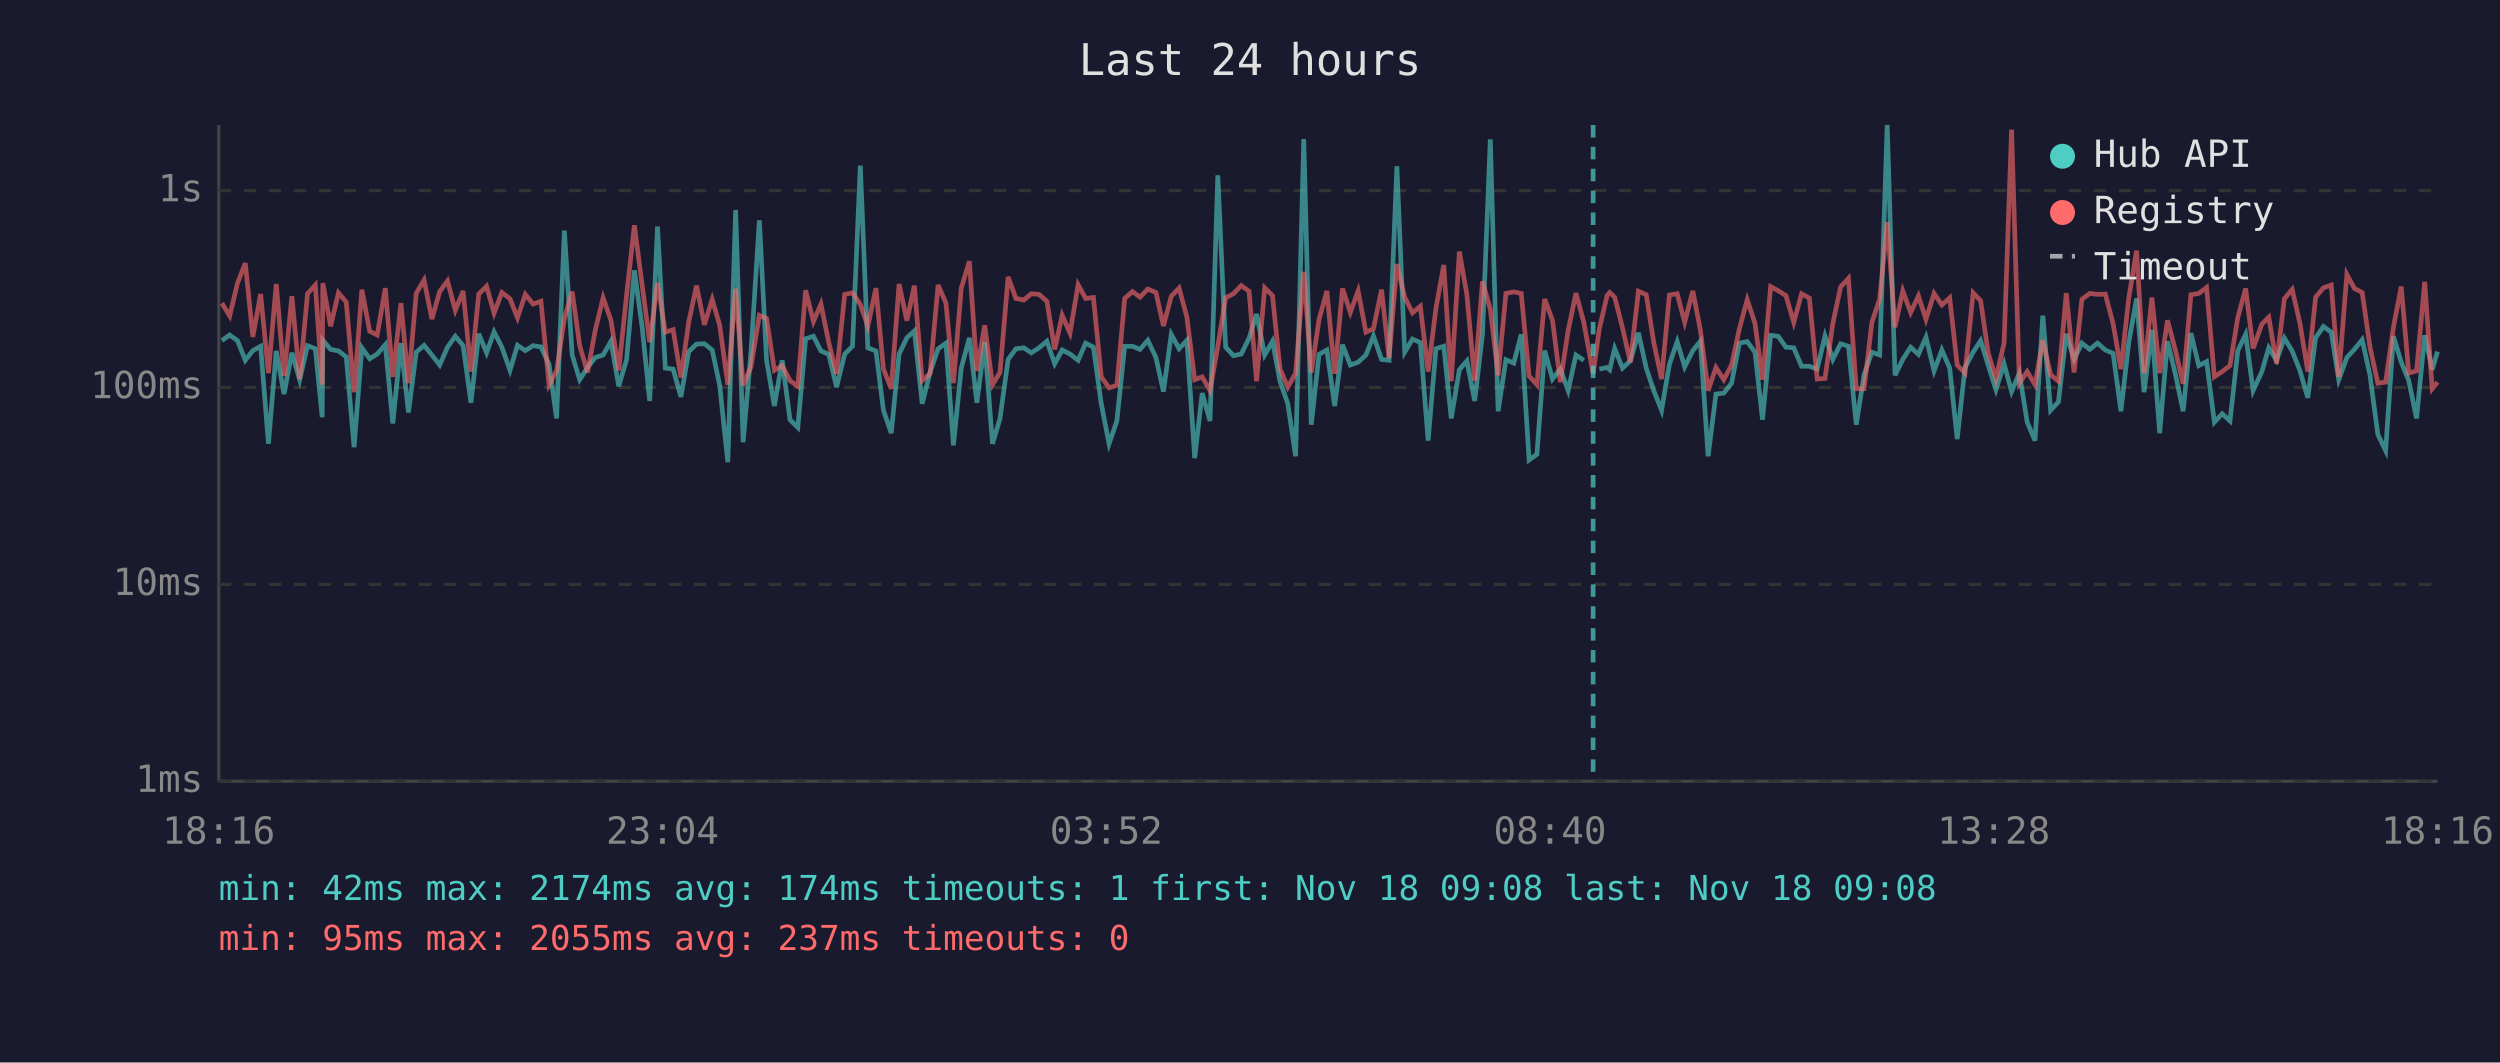
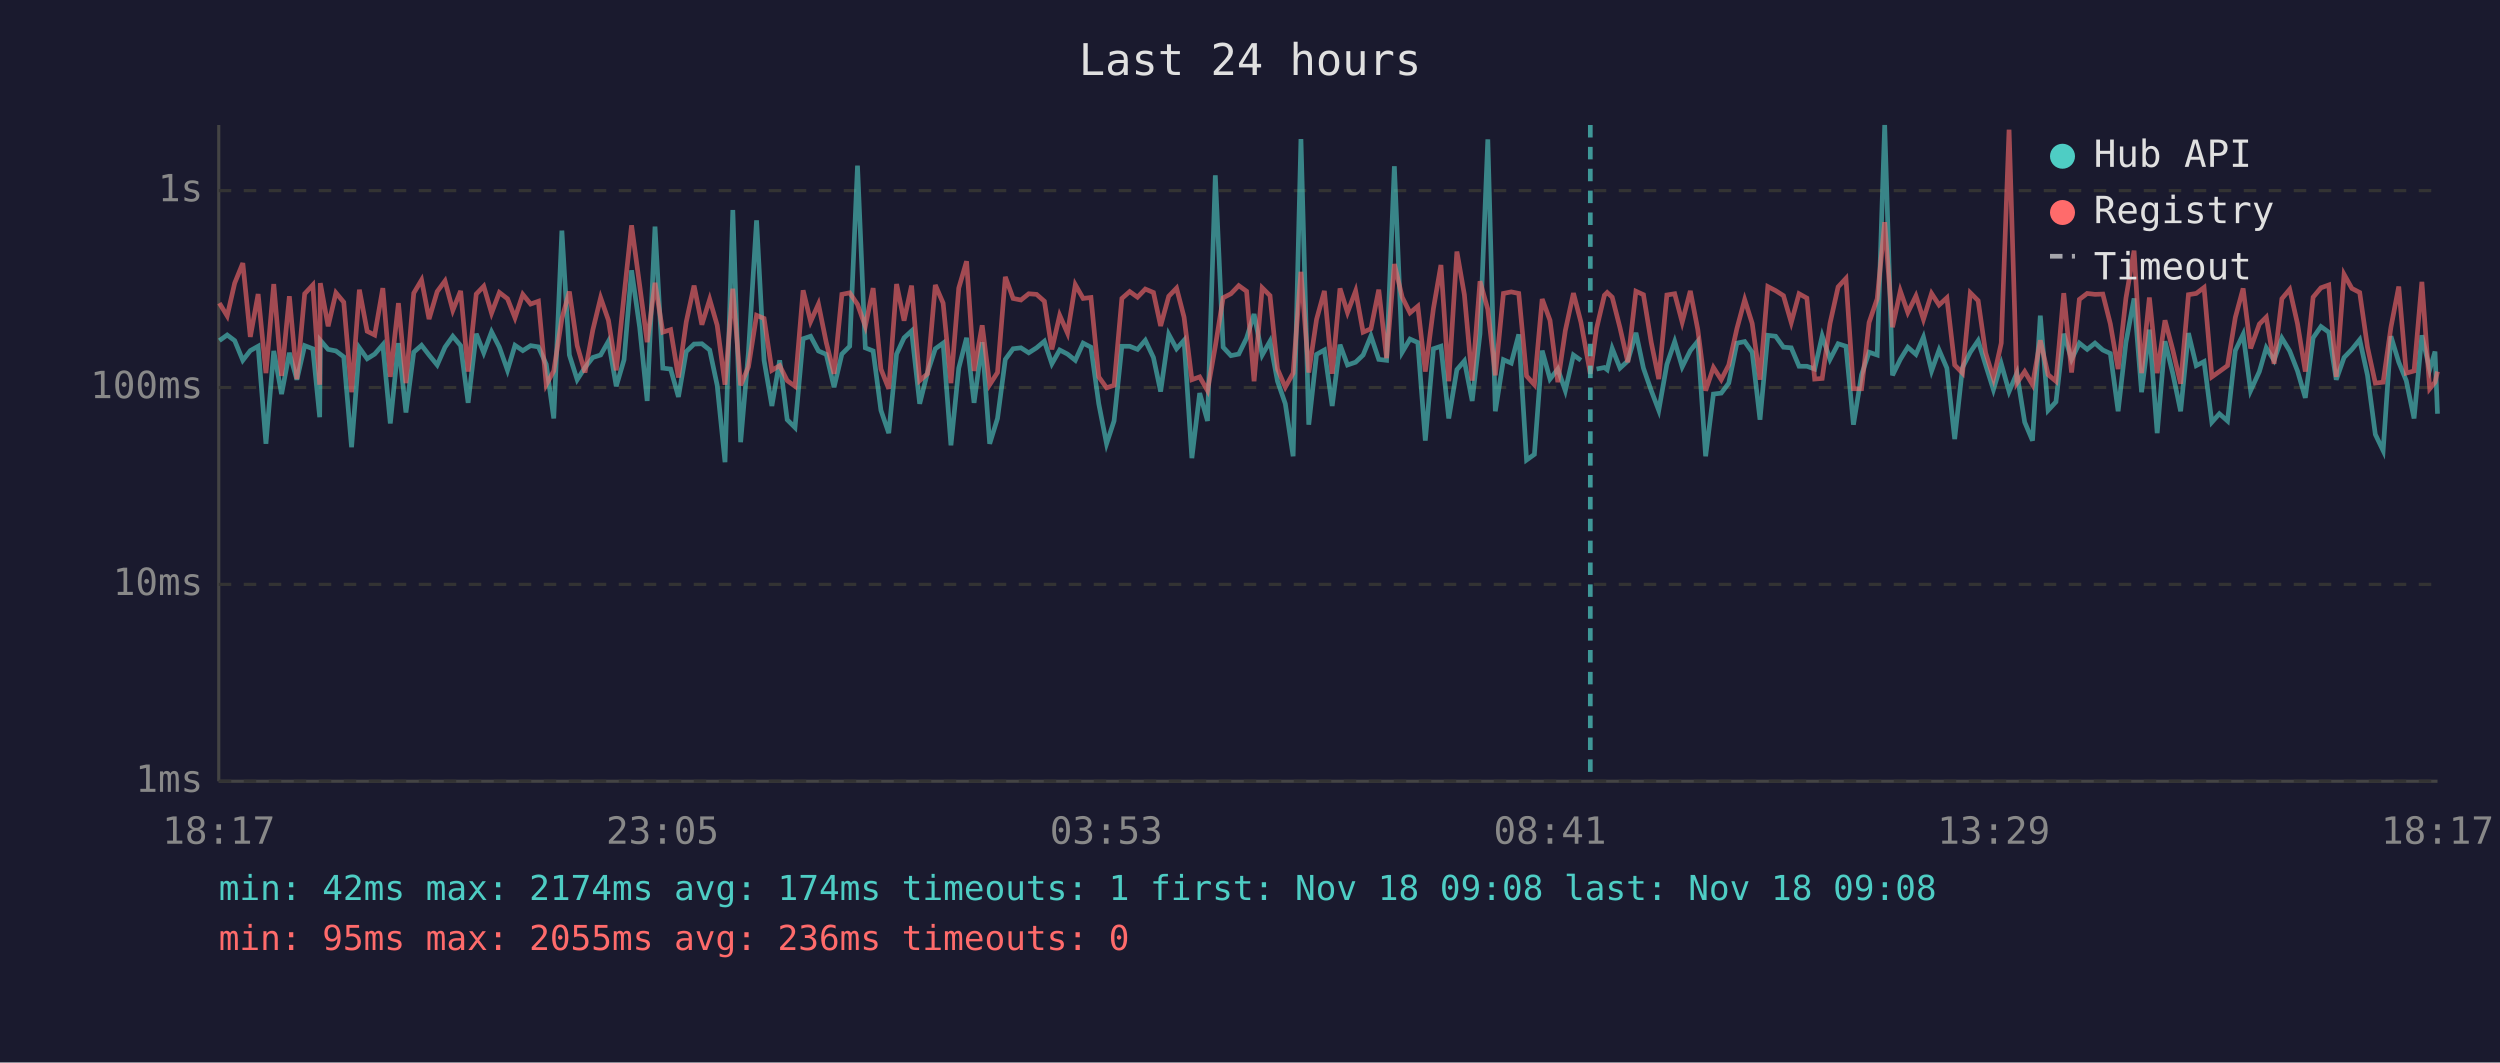
<svg xmlns="http://www.w3.org/2000/svg" viewBox="0 0 800 340" font-family="monospace" font-size="12">
  <rect width="800" height="340" fill="#1a1a2e" />
  <text x="400" y="24" fill="#e0e0e0" font-size="14" text-anchor="middle">Last 24 hours</text>
  <line x1="70" y1="40" x2="70" y2="250" stroke="#444" stroke-width="1" />
  <line x1="70" y1="250" x2="780" y2="250" stroke="#444" stroke-width="1" />
  <line x1="70" y1="250" x2="780" y2="250" stroke="#333" stroke-width="1" stroke-dasharray="4" />
  <text x="65" y="250" fill="#888" text-anchor="end" dominant-baseline="middle">1ms</text>
  <line x1="70" y1="187" x2="780" y2="187" stroke="#333" stroke-width="1" stroke-dasharray="4" />
  <text x="65" y="187" fill="#888" text-anchor="end" dominant-baseline="middle">10ms</text>
  <line x1="70" y1="124" x2="780" y2="124" stroke="#333" stroke-width="1" stroke-dasharray="4" />
  <text x="65" y="124" fill="#888" text-anchor="end" dominant-baseline="middle">100ms</text>
  <line x1="70" y1="61" x2="780" y2="61" stroke="#333" stroke-width="1" stroke-dasharray="4" />
  <text x="65" y="61" fill="#888" text-anchor="end" dominant-baseline="middle">1s</text>
-   <text x="70" y="270" fill="#888" text-anchor="middle">18:16</text>
-   <text x="212" y="270" fill="#888" text-anchor="middle">23:04</text>
-   <text x="354" y="270" fill="#888" text-anchor="middle">03:52</text>
-   <text x="496" y="270" fill="#888" text-anchor="middle">08:40</text>
-   <text x="638" y="270" fill="#888" text-anchor="middle">13:28</text>
-   <text x="780" y="270" fill="#888" text-anchor="middle">18:16</text>
-   <polyline points="71.0,109.0 73.5,107.2 76.0,109.0 78.5,115.3 80.9,112.2 83.4,110.8 85.9,142.0 88.4,112.3 90.9,126.1 93.4,112.9 95.9,121.5 98.4,110.6 100.9,111.6 103.1,133.5 103.3,108.9 105.8,111.8 108.3,112.3 110.8,114.2 113.3,143.1 115.8,111.3 118.3,114.8 120.7,113.3 123.3,110.3 125.7,135.5 128.3,109.8 130.7,132.0 133.2,112.7 135.7,110.5 138.2,113.6 140.7,116.8 143.2,111.1 145.7,107.6 148.2,110.6 150.7,128.9 153.2,106.8 155.7,112.9 158.1,106.2 160.6,111.1 163.2,118.5 165.6,110.5 168.1,112.2 170.6,110.6 173.1,111.0 175.7,116.6 178.1,133.9 180.6,73.8 183.1,113.6 185.5,121.5 188.0,117.6 190.5,114.4 193.0,113.6 195.5,109.2 198.0,123.6 200.5,115.1 203.0,86.5 205.5,104.8 207.9,128.3 210.4,72.5 212.9,117.8 215.4,118.1 217.9,127.0 220.4,112.5 222.9,110.1 225.4,110.0 227.9,112.0 230.3,123.3 232.9,147.9 235.4,67.2 237.8,141.5 240.3,112.7 243.0,70.5 245.3,115.3 247.8,129.9 250.3,115.3 252.8,134.3 255.3,136.8 257.8,108.4 260.3,107.6 262.7,112.3 265.2,113.4 267.7,123.9 270.3,113.3 272.8,110.8 275.3,53.0 277.7,111.3 280.3,112.3 282.7,131.3 285.2,138.6 287.7,113.3 290.2,108.1 292.6,105.9 295.1,129.2 297.6,119.2 300.2,111.6 302.7,109.8 305.1,142.5 307.6,117.8 310.2,108.1 312.6,128.9 315.1,109.5 317.6,142.0 320.0,133.9 322.6,115.0 325.1,111.6 327.6,111.3 330.0,112.9 332.5,111.3 335.0,109.2 337.5,116.4 339.9,112.0 342.4,113.3 345.0,115.3 347.4,109.8 349.9,111.1 352.4,129.2 354.9,142.0 357.4,134.7 359.9,110.8 362.4,110.8 364.8,111.8 367.3,108.9 369.9,114.4 372.3,125.3 374.8,107.0 377.3,111.6 379.8,108.9 382.3,146.6 384.7,125.8 387.2,134.7 389.7,56.1 392.2,111.1 394.7,113.8 397.2,113.3 399.7,108.2 402.1,100.5 404.7,113.6 407.2,109.2 409.6,122.0 412.1,129.2 414.6,146.0 417.2,44.5 419.6,135.9 422.1,113.4 424.6,112.0 427.1,129.9 429.6,110.3 432.1,116.8 434.6,115.9 437.1,113.6 439.5,107.5 442.1,115.0 444.5,115.3 447.0,53.2 449.5,112.7 452.0,108.5 454.5,109.6 457.0,141.0 459.5,111.6 462.0,110.8 464.4,133.9 467.0,118.3 469.4,115.5 471.9,128.3 474.4,106.8 476.9,44.6 479.4,131.6 481.9,115.1 484.4,116.2 486.8,107.0 489.3,147.2 491.8,145.4 494.3,112.2 496.8,121.3 499.3,118.1 501.8,125.0 504.3,113.6 506.8,115.3" fill="none" stroke="#4ecdc4" stroke-width="1.5" opacity="0.6" />
-   <polyline points="511.8,118.1 514.3,117.6 515.1,118.3 516.7,111.5 519.2,117.8 521.7,115.5 524.3,106.5 526.8,117.8 529.2,125.0 531.7,131.3 534.2,116.6 536.7,109.3 539.1,117.4 541.7,112.2 544.1,109.2 546.6,146.0 549.1,126.1 551.6,125.8 554.1,122.6 556.6,109.8 559.1,109.3 561.6,112.7 564.0,134.3 566.6,107.3 569.0,107.6 571.5,111.1 574.0,111.3 576.5,117.2 579.0,117.2 581.5,118.1 584.0,107.5 586.5,115.0 589.0,110.0 591.5,110.8 594.0,135.9 596.5,119.9 599.0,112.7 601.5,113.6 603.9,40.0 606.4,120.1 608.9,115.0 611.4,111.1 613.9,113.4 616.3,107.9 618.9,118.7 621.4,112.0 623.9,117.8 626.3,140.5 628.8,117.6 631.4,112.7 633.8,109.0 636.2,116.8 638.7,124.7 641.3,116.4 643.7,125.3 646.2,119.4 648.7,135.1 651.2,141.0 653.7,101.0 656.2,131.3 658.7,128.6 661.2,106.8 663.7,115.0 666.2,109.8 668.7,111.8 671.2,109.8 673.7,112.0 676.2,113.1 678.7,131.6 681.2,109.6 683.7,95.5 686.1,125.5 688.6,105.5 691.1,138.6 693.6,109.2 696.1,119.6 698.6,131.6 701.1,106.6 703.6,117.0 706.1,115.7 708.6,135.1 711.1,132.4 713.6,134.7 716.1,112.2 718.6,107.0 721.0,125.0 723.8,118.9 726.0,111.3 728.5,115.3 731.0,108.2 733.5,112.3 736.0,118.7 738.5,127.3 741.0,108.1 743.5,104.5 746.0,106.3 748.4,121.5 751.0,114.4 753.4,111.8 755.9,108.7 758.4,120.1 760.9,139.0 763.4,144.2 765.9,107.6 768.4,115.9 770.8,121.8 773.3,133.9 775.9,107.3 778.3,118.3 780.0,112.5" fill="none" stroke="#4ecdc4" stroke-width="1.5" opacity="0.6" />
-   <polyline points="71.0,97.0 73.5,101.1 76.0,90.6 78.5,84.2 80.9,107.8 83.4,94.1 85.9,119.4 88.4,90.9 90.9,120.3 93.4,94.8 95.9,121.3 98.4,94.0 100.9,91.2 103.1,123.1 103.3,90.6 105.8,104.4 108.3,93.7 110.8,96.7 113.3,125.5 115.8,92.7 118.3,106.0 120.7,107.2 123.3,92.2 125.7,120.6 128.3,97.0 130.7,122.6 133.2,93.8 135.7,89.6 138.2,102.1 140.7,93.3 143.2,89.9 145.7,99.3 148.2,93.1 150.7,118.9 153.2,94.1 155.7,91.6 158.1,100.2 160.6,93.6 163.2,95.6 165.6,101.7 168.1,94.2 170.6,97.3 173.1,96.4 175.7,123.1 178.1,118.7 180.6,101.9 183.1,93.3 185.5,110.6 188.0,119.2 190.5,105.6 193.0,95.3 195.5,102.5 198.0,118.5 200.5,94.5 203.0,72.1 205.5,91.4 207.9,109.5 210.4,90.5 212.9,106.3 215.4,105.5 217.9,120.8 220.4,103.0 222.9,91.4 225.4,103.9 227.9,95.8 230.3,104.1 232.9,123.1 235.4,92.4 237.8,123.3 240.3,117.4 243.0,100.9 245.3,101.9 247.8,118.5 250.3,117.0 252.8,121.8 255.3,123.6 257.8,92.9 260.3,102.9 262.7,97.3 265.2,109.6 267.7,119.6 270.3,94.2 272.8,93.7 275.3,97.4 277.7,104.4 280.3,92.2 282.7,118.1 285.2,124.4 287.7,90.9 290.2,102.6 292.6,91.4 295.1,121.8 297.6,119.6 300.2,91.2 302.7,97.0 305.1,122.6 307.6,92.2 310.2,83.6 312.6,118.7 315.1,104.1 317.6,123.1 320.0,119.2 322.6,88.6 325.1,95.5 327.6,96.0 330.0,94.0 332.5,94.2 335.0,96.4 337.5,111.8 339.9,100.9 342.4,106.6 345.0,91.1 347.4,95.5 349.9,95.2 352.4,120.6 354.9,124.1 357.4,123.3 359.9,95.5 362.4,93.3 364.8,95.1 367.3,92.5 369.9,93.6 372.3,104.3 374.8,94.8 377.3,92.2 379.8,101.5 382.3,121.5 384.7,120.6 387.2,125.0 389.7,110.8 392.2,95.3 394.7,94.0 397.2,91.4 399.7,93.2 402.1,122.0 404.7,92.1 407.2,94.6 409.6,118.1 412.1,123.9 414.6,119.4 417.2,87.0 419.6,119.2 422.1,102.2 424.6,93.1 427.1,119.6 429.6,92.3 432.1,100.0 434.6,93.1 437.1,106.3 439.5,105.2 442.1,92.7 444.5,114.6 447.0,84.5 449.5,95.1 452.0,100.1 454.5,98.0 457.0,118.9 459.5,98.7 462.0,84.8 464.4,122.0 467.0,80.5 469.4,94.3 471.9,121.8 474.4,90.0 476.9,99.0 479.4,120.1 481.9,93.9 484.4,93.4 486.8,93.9 489.3,120.3 491.8,123.1 494.3,95.7 496.8,102.5 499.3,122.3 501.8,105.8 504.3,93.8 506.8,103.1 509.8,119.6 511.8,105.1 514.3,94.5 515.1,93.6 516.7,95.1 519.2,104.9 521.7,115.9 524.3,93.2 526.8,94.3 529.2,109.6 531.7,121.3 534.2,94.4 536.7,94.0 539.1,103.1 541.7,93.1 544.1,105.5 546.6,125.0 549.1,117.6 551.6,121.5 554.1,116.8 556.6,105.2 559.1,95.9 561.6,103.5 564.0,121.5 566.6,91.7 569.0,93.0 571.5,94.6 574.0,103.2 576.5,94.0 579.0,95.4 581.5,121.3 584.0,121.1 586.5,103.5 589.0,91.8 591.5,89.1 594.0,124.4 596.5,124.4 599.0,103.2 601.5,95.6 603.9,71.1 606.4,104.7 608.9,93.1 611.4,100.0 613.9,94.7 616.3,102.2 618.9,93.9 621.4,97.6 623.9,95.3 626.3,116.8 628.8,119.4 631.4,93.7 633.8,96.2 636.2,112.9 638.7,121.1 641.3,109.8 643.7,41.5 646.2,122.6 648.7,118.9 651.2,123.1 653.7,108.9 656.2,119.9 658.7,122.0 661.2,93.8 663.7,119.2 666.2,95.8 668.7,93.9 671.2,94.2 673.7,94.1 676.2,103.6 678.7,118.1 681.2,95.4 683.7,80.2 686.1,119.4 688.6,95.2 691.1,119.4 693.6,102.5 696.1,112.0 698.6,122.8 701.1,94.3 703.6,93.9 706.1,92.0 708.6,120.6 711.1,118.9 713.6,117.0 716.1,101.6 718.6,92.3 721.0,111.5 723.8,103.7 726.0,101.5 728.5,116.4 731.0,95.6 733.5,92.6 736.0,103.6 738.5,118.9 741.0,95.1 743.5,92.1 746.0,91.2 748.4,120.6 751.0,87.8 753.4,92.3 755.9,93.6 758.4,111.1 760.9,122.6 763.4,122.3 765.9,104.7 768.4,91.7 770.8,119.4 773.3,118.7 775.9,90.2 778.3,124.4 780.0,122.3" fill="none" stroke="#ff6b6b" stroke-width="1.5" opacity="0.6" />
-   <line x1="509.8" y1="40" x2="509.8" y2="250" stroke="#4ecdc4" stroke-width="1.5" stroke-dasharray="4,3" opacity="0.7" />
+   <text x="70" y="270" fill="#888" text-anchor="middle">18:17</text>
+   <text x="212" y="270" fill="#888" text-anchor="middle">23:05</text>
+   <text x="354" y="270" fill="#888" text-anchor="middle">03:53</text>
+   <text x="496" y="270" fill="#888" text-anchor="middle">08:41</text>
+   <text x="638" y="270" fill="#888" text-anchor="middle">13:29</text>
+   <text x="780" y="270" fill="#888" text-anchor="middle">18:17</text>
+   <polyline points="70.2,109.0 72.7,107.2 75.1,109.0 77.7,115.3 80.1,112.2 82.6,110.8 85.1,142.0 87.6,112.3 90.1,126.1 92.6,112.9 95.0,121.5 97.5,110.6 100.1,111.6 102.3,133.5 102.5,108.9 105.0,111.8 107.5,112.3 110.0,114.2 112.5,143.1 115.0,111.3 117.5,114.8 119.9,113.3 122.5,110.3 124.9,135.5 127.5,109.8 129.9,132.0 132.4,112.7 134.9,110.5 137.3,113.6 139.9,116.8 142.4,111.1 144.9,107.6 147.4,110.6 149.8,128.9 152.4,106.8 154.8,112.9 157.3,106.2 159.8,111.1 162.4,118.5 164.8,110.5 167.3,112.2 169.8,110.6 172.3,111.0 174.8,116.6 177.2,133.9 179.8,73.8 182.2,113.6 184.7,121.5 187.2,117.6 189.7,114.4 192.2,113.6 194.7,109.2 197.2,123.6 199.7,115.1 202.1,86.5 204.7,104.8 207.1,128.3 209.6,72.5 212.1,117.8 214.6,118.1 217.1,127.0 219.6,112.5 222.1,110.1 224.6,110.0 227.1,112.0 229.5,123.3 232.0,147.9 234.5,67.2 237.0,141.5 239.5,112.7 242.1,70.5 244.5,115.3 247.0,129.9 249.5,115.3 251.9,134.3 254.4,136.8 257.0,108.4 259.4,107.6 261.9,112.3 264.4,113.4 266.9,123.9 269.4,113.3 271.9,110.8 274.4,53.0 276.9,111.3 279.4,112.3 281.9,131.3 284.4,138.6 286.9,113.3 289.3,108.1 291.7,105.9 294.3,129.2 296.8,119.2 299.3,111.6 301.8,109.8 304.3,142.5 306.8,117.8 309.3,108.1 311.7,128.9 314.3,109.5 316.7,142.0 319.2,133.9 321.7,115.0 324.2,111.6 326.7,111.3 329.2,112.9 331.7,111.3 334.2,109.2 336.6,116.4 339.1,112.0 341.6,113.3 344.1,115.3 346.6,109.8 349.1,111.1 351.6,129.2 354.1,142.0 356.5,134.7 359.0,110.8 361.5,110.8 364.0,111.8 366.5,108.9 369.1,114.4 371.4,125.3 374.0,107.0 376.5,111.6 378.9,108.9 381.4,146.6 383.9,125.8 386.4,134.7 388.9,56.1 391.4,111.1 393.9,113.8 396.4,113.3 398.9,108.2 401.3,100.5 403.9,113.6 406.4,109.2 408.8,122.0 411.3,129.2 413.8,146.0 416.3,44.5 418.8,135.9 421.3,113.4 423.8,112.0 426.3,129.9 428.8,110.3 431.2,116.8 433.8,115.9 436.2,113.6 438.7,107.5 441.2,115.0 443.7,115.3 446.2,53.2 448.7,112.7 451.2,108.5 453.7,109.6 456.1,141.0 458.7,111.6 461.1,110.8 463.6,133.9 466.2,118.3 468.6,115.5 471.1,128.3 473.6,106.8 476.1,44.6 478.5,131.6 481.1,115.1 483.6,116.2 486.0,107.0 488.5,147.2 491.0,145.4 493.5,112.2 496.0,121.3 498.5,118.1 500.9,125.0 503.5,113.6 505.9,115.3" fill="none" stroke="#4ecdc4" stroke-width="1.5" opacity="0.6" />
+   <polyline points="510.9,118.1 513.4,117.6 514.3,118.3 515.9,111.5 518.4,117.8 520.9,115.5 523.5,106.5 525.9,117.8 528.4,125.0 530.8,131.3 533.4,116.6 535.9,109.3 538.3,117.4 540.9,112.2 543.3,109.2 545.8,146.0 548.3,126.1 550.8,125.8 553.2,122.6 555.8,109.8 558.3,109.3 560.7,112.7 563.2,134.3 565.7,107.3 568.2,107.6 570.7,111.1 573.2,111.3 575.7,117.2 578.2,117.2 580.7,118.1 583.1,107.5 585.6,115.0 588.2,110.0 590.7,110.8 593.1,135.9 595.7,119.9 598.1,112.7 600.7,113.6 603.1,40.0 605.6,120.1 608.1,115.0 610.5,111.1 613.1,113.4 615.5,107.9 618.1,118.7 620.5,112.0 623.0,117.8 625.5,140.5 628.0,117.6 630.5,112.7 633.0,109.0 635.4,116.8 637.9,124.7 640.4,116.4 642.9,125.3 645.4,119.4 647.9,135.1 650.4,141.0 652.9,101.0 655.4,131.3 657.9,128.6 660.4,106.8 662.9,115.0 665.4,109.8 667.9,111.8 670.4,109.8 672.9,112.0 675.3,113.1 677.8,131.6 680.3,109.6 682.9,95.5 685.3,125.5 687.8,105.5 690.3,138.6 692.8,109.2 695.3,119.6 697.8,131.6 700.3,106.6 702.8,117.0 705.3,115.7 707.8,135.1 710.2,132.4 712.8,134.7 715.3,112.2 717.8,107.0 720.2,125.0 723.0,118.9 725.2,111.3 727.7,115.3 730.2,108.2 732.7,112.3 735.2,118.7 737.7,127.3 740.2,108.1 742.7,104.5 745.2,106.3 747.6,121.5 750.1,114.4 752.6,111.8 755.1,108.7 757.6,120.1 760.1,139.0 762.6,144.2 765.1,107.6 767.6,115.9 770.0,121.8 772.5,133.9 775.0,107.3 777.5,118.3 779.2,112.5 780.0,132.4" fill="none" stroke="#4ecdc4" stroke-width="1.5" opacity="0.6" />
+   <polyline points="70.2,97.0 72.7,101.1 75.1,90.6 77.7,84.2 80.1,107.8 82.6,94.1 85.1,119.4 87.6,90.9 90.1,120.3 92.6,94.8 95.0,121.3 97.5,94.0 100.1,91.2 102.3,123.1 102.5,90.6 105.0,104.4 107.5,93.7 110.0,96.7 112.5,125.5 115.0,92.7 117.5,106.0 119.9,107.2 122.5,92.2 124.9,120.6 127.5,97.0 129.9,122.6 132.4,93.8 134.9,89.6 137.3,102.1 139.9,93.3 142.4,89.9 144.9,99.3 147.4,93.1 149.8,118.9 152.4,94.1 154.8,91.6 157.3,100.2 159.8,93.6 162.4,95.6 164.8,101.7 167.3,94.2 169.8,97.3 172.3,96.4 174.8,123.1 177.2,118.7 179.8,101.9 182.2,93.3 184.7,110.6 187.2,119.2 189.7,105.6 192.2,95.3 194.7,102.5 197.2,118.5 199.7,94.5 202.1,72.1 204.7,91.4 207.1,109.5 209.6,90.5 212.1,106.3 214.6,105.5 217.1,120.8 219.6,103.0 222.1,91.4 224.6,103.9 227.1,95.8 229.5,104.1 232.0,123.1 234.5,92.4 237.0,123.3 239.5,117.4 242.1,100.9 244.5,101.9 247.0,118.5 249.5,117.0 251.9,121.8 254.4,123.6 257.0,92.9 259.4,102.9 261.9,97.3 264.4,109.6 266.9,119.6 269.4,94.2 271.9,93.7 274.4,97.4 276.9,104.4 279.4,92.2 281.9,118.1 284.4,124.4 286.9,90.9 289.3,102.6 291.7,91.4 294.3,121.8 296.8,119.6 299.3,91.2 301.8,97.0 304.3,122.6 306.8,92.2 309.3,83.6 311.7,118.7 314.3,104.1 316.7,123.1 319.2,119.2 321.7,88.6 324.2,95.5 326.7,96.0 329.2,94.0 331.7,94.2 334.2,96.4 336.6,111.8 339.1,100.9 341.6,106.6 344.1,91.1 346.6,95.5 349.1,95.2 351.6,120.6 354.1,124.1 356.5,123.3 359.0,95.5 361.5,93.3 364.0,95.1 366.5,92.5 369.1,93.6 371.4,104.3 374.0,94.8 376.5,92.2 378.9,101.5 381.4,121.5 383.9,120.6 386.4,125.0 388.9,110.8 391.4,95.3 393.9,94.0 396.4,91.4 398.9,93.2 401.3,122.0 403.9,92.1 406.4,94.6 408.8,118.1 411.3,123.9 413.8,119.4 416.3,87.0 418.8,119.2 421.3,102.2 423.8,93.1 426.3,119.6 428.8,92.3 431.2,100.0 433.8,93.1 436.2,106.3 438.7,105.2 441.2,92.7 443.7,114.6 446.2,84.5 448.7,95.1 451.2,100.1 453.7,98.0 456.1,118.9 458.7,98.7 461.1,84.8 463.6,122.0 466.2,80.5 468.6,94.3 471.1,121.8 473.6,90.0 476.1,99.0 478.5,120.1 481.1,93.9 483.6,93.4 486.0,93.9 488.5,120.3 491.0,123.1 493.5,95.7 496.0,102.5 498.5,122.3 500.9,105.8 503.5,93.8 505.9,103.1 508.9,119.6 510.9,105.1 513.4,94.5 514.3,93.6 515.9,95.1 518.4,104.9 520.9,115.9 523.5,93.2 525.9,94.3 528.4,109.6 530.8,121.3 533.4,94.4 535.9,94.0 538.3,103.1 540.9,93.1 543.3,105.5 545.8,125.0 548.3,117.6 550.8,121.5 553.2,116.8 555.8,105.2 558.3,95.9 560.7,103.5 563.2,121.5 565.7,91.7 568.2,93.0 570.7,94.6 573.2,103.2 575.7,94.0 578.2,95.4 580.7,121.3 583.1,121.1 585.6,103.5 588.2,91.8 590.7,89.1 593.1,124.4 595.7,124.4 598.1,103.2 600.7,95.6 603.1,71.1 605.6,104.7 608.1,93.1 610.5,100.0 613.1,94.7 615.5,102.2 618.1,93.9 620.5,97.6 623.0,95.3 625.5,116.8 628.0,119.4 630.5,93.7 633.0,96.2 635.4,112.9 637.9,121.1 640.4,109.8 642.9,41.5 645.4,122.6 647.9,118.9 650.4,123.1 652.9,108.9 655.4,119.9 657.9,122.0 660.4,93.8 662.9,119.2 665.4,95.8 667.9,93.9 670.4,94.2 672.9,94.1 675.3,103.6 677.8,118.1 680.3,95.4 682.9,80.2 685.3,119.4 687.8,95.2 690.3,119.4 692.8,102.5 695.3,112.0 697.8,122.8 700.3,94.3 702.8,93.9 705.3,92.0 707.8,120.6 710.2,118.9 712.8,117.0 715.3,101.6 717.8,92.3 720.2,111.5 723.0,103.7 725.2,101.5 727.7,116.4 730.2,95.6 732.7,92.6 735.2,103.6 737.7,118.9 740.2,95.1 742.7,92.1 745.2,91.2 747.6,120.6 750.1,87.8 752.6,92.3 755.1,93.6 757.6,111.1 760.1,122.6 762.6,122.3 765.1,104.7 767.6,91.7 770.0,119.4 772.5,118.7 775.0,90.2 777.5,124.4 779.2,122.3 780.0,118.9" fill="none" stroke="#ff6b6b" stroke-width="1.5" opacity="0.6" />
+   <line x1="508.9" y1="40" x2="508.9" y2="250" stroke="#4ecdc4" stroke-width="1.5" stroke-dasharray="4,3" opacity="0.7" />
  <circle cx="660" cy="50" r="4" fill="#4ecdc4" />
  <text x="670" y="50" fill="#e0e0e0" dominant-baseline="middle">Hub API</text>
  <circle cx="660" cy="68" r="4" fill="#ff6b6b" />
  <text x="670" y="68" fill="#e0e0e0" dominant-baseline="middle">Registry</text>
  <line x1="656" y1="82" x2="664" y2="82" stroke="#e0e0e0" stroke-width="1.5" stroke-dasharray="4,3" opacity="0.7" />
  <text x="670" y="86" fill="#e0e0e0" dominant-baseline="middle">Timeout</text>
  <text x="70" y="288" fill="#4ecdc4" font-size="11">min: 42ms  max: 2174ms  avg: 174ms  timeouts: 1  first: Nov 18 09:08  last: Nov 18 09:08</text>
-   <text x="70" y="304" fill="#ff6b6b" font-size="11">min: 95ms  max: 2055ms  avg: 237ms  timeouts: 0</text>
+   <text x="70" y="304" fill="#ff6b6b" font-size="11">min: 95ms  max: 2055ms  avg: 236ms  timeouts: 0</text>
</svg>
